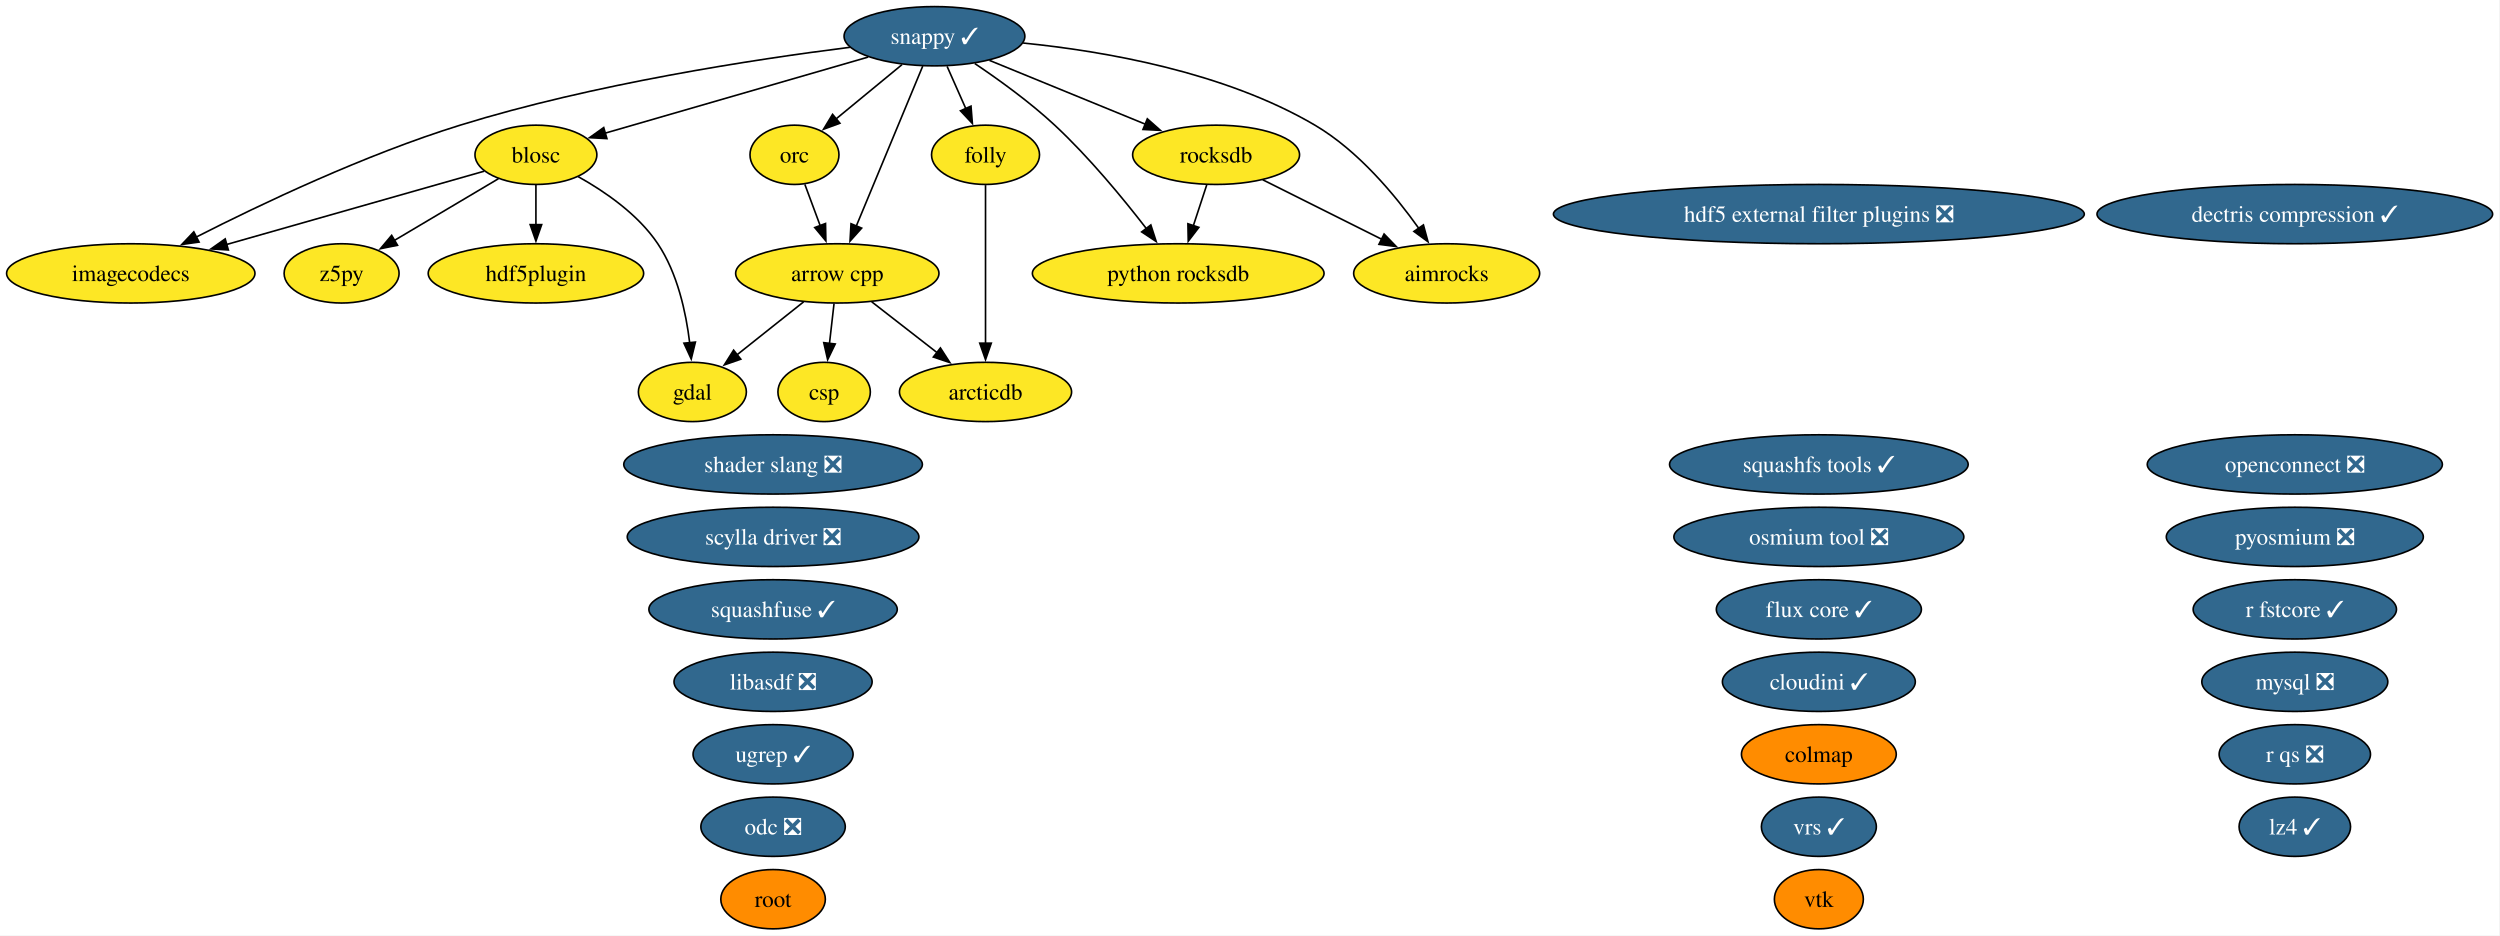
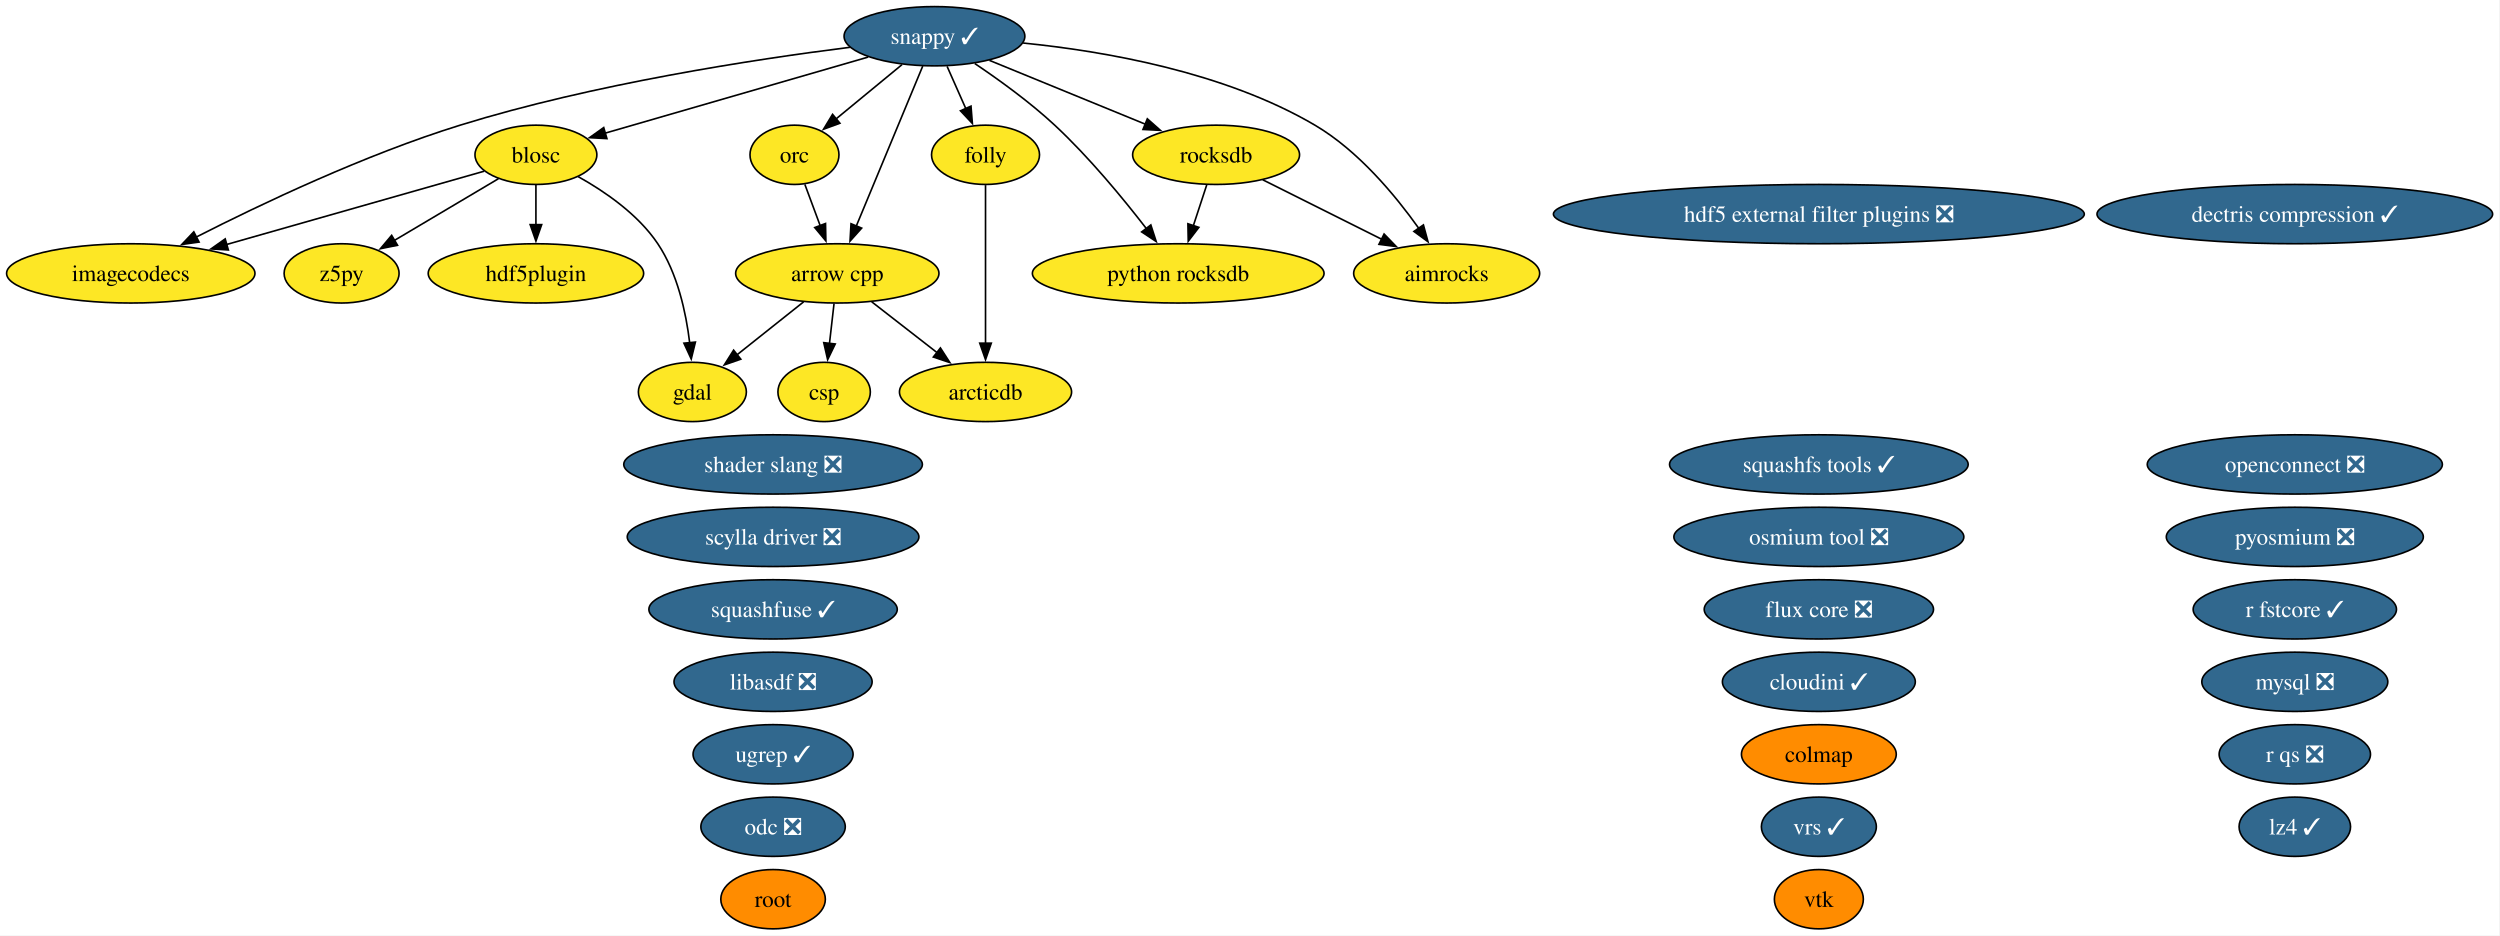
<svg xmlns="http://www.w3.org/2000/svg" xmlns:xlink="http://www.w3.org/1999/xlink" width="1518pt" height="568pt" viewBox="0.00 0.00 1518.00 568.00">
  <g id="graph0" class="graph" transform="scale(1 1) rotate(0) translate(4 564)">
    <polygon fill="white" stroke="none" points="-4,4 -4,-564 1513.54,-564 1513.54,4 -4,4" />
    <g id="node1" class="node">
      <g id="a_node1">
        <a xlink:href="https://github.com/conda-forge/aimrocks-feedstock" xlink:title="aimrocks">
          <ellipse fill="#fde725" stroke="black" cx="874.41" cy="-398" rx="56.47" ry="18" />
          <text xml:space="preserve" text-anchor="middle" x="874.41" y="-393.32" font-family="Times,serif" font-size="14.00">aimrocks</text>
        </a>
      </g>
    </g>
    <g id="node2" class="node">
      <g id="a_node2">
        <a xlink:href="https://github.com/conda-forge/arcticdb-feedstock" xlink:title="arcticdb">
          <ellipse fill="#fde725" stroke="black" cx="594.41" cy="-326" rx="52.26" ry="18" />
          <text xml:space="preserve" text-anchor="middle" x="594.41" y="-321.32" font-family="Times,serif" font-size="14.00">arcticdb</text>
        </a>
      </g>
    </g>
    <g id="node3" class="node">
      <g id="a_node3">
        <a xlink:href="https://github.com/conda-forge/arrow-cpp-feedstock" xlink:title="arrow cpp">
          <ellipse fill="#fde725" stroke="black" cx="504.41" cy="-398" rx="61.73" ry="18" />
          <text xml:space="preserve" text-anchor="middle" x="504.41" y="-393.32" font-family="Times,serif" font-size="14.00">arrow cpp</text>
        </a>
      </g>
    </g>
    <g id="edge1" class="edge">
      <path fill="none" stroke="black" d="M525.28,-380.76C537.07,-371.6 551.98,-360 564.94,-349.92" />
      <polygon fill="black" stroke="black" points="567.02,-352.74 572.76,-343.84 562.72,-347.21 567.02,-352.74" />
    </g>
    <g id="node6" class="node">
      <g id="a_node6">
        <a xlink:href="https://github.com/conda-forge/csp-feedstock" xlink:title="csp">
          <ellipse fill="#fde725" stroke="black" cx="496.41" cy="-326" rx="28.06" ry="18" />
          <text xml:space="preserve" text-anchor="middle" x="496.41" y="-321.32" font-family="Times,serif" font-size="14.00">csp</text>
        </a>
      </g>
    </g>
    <g id="edge2" class="edge">
      <path fill="none" stroke="black" d="M502.43,-379.7C501.6,-372.41 500.61,-363.73 499.67,-355.54" />
      <polygon fill="black" stroke="black" points="503.15,-355.15 498.54,-345.61 496.19,-355.94 503.15,-355.15" />
    </g>
    <g id="node10" class="node">
      <g id="a_node10">
        <a xlink:href="https://github.com/conda-forge/gdal-feedstock" xlink:title="gdal">
          <ellipse fill="#fde725" stroke="black" cx="416.41" cy="-326" rx="32.79" ry="18" />
          <text xml:space="preserve" text-anchor="middle" x="416.41" y="-321.32" font-family="Times,serif" font-size="14.00">gdal</text>
        </a>
      </g>
    </g>
    <g id="edge3" class="edge">
      <path fill="none" stroke="black" d="M484,-380.76C471.99,-371.21 456.64,-359.01 443.61,-348.64" />
      <polygon fill="black" stroke="black" points="445.81,-345.91 435.8,-342.43 441.45,-351.39 445.81,-345.91" />
    </g>
    <g id="node4" class="node">
      <g id="a_node4">
        <a xlink:href="https://github.com/conda-forge/blosc-feedstock" xlink:title="blosc">
          <ellipse fill="#fde725" stroke="black" cx="321.41" cy="-470" rx="37" ry="18" />
          <text xml:space="preserve" text-anchor="middle" x="321.41" y="-465.32" font-family="Times,serif" font-size="14.00">blosc</text>
        </a>
      </g>
    </g>
    <g id="edge4" class="edge">
      <path fill="none" stroke="black" d="M347.06,-456.75C363.31,-447.69 383.44,-433.85 395.41,-416 407.37,-398.15 412.56,-374.3 414.78,-355.78" />
      <polygon fill="black" stroke="black" points="418.25,-356.29 415.72,-346 411.28,-355.62 418.25,-356.29" />
    </g>
    <g id="node12" class="node">
      <g id="a_node12">
        <a xlink:href="https://github.com/conda-forge/hdf5plugin-feedstock" xlink:title="hdf5plugin">
          <ellipse fill="#fde725" stroke="black" cx="321.41" cy="-398" rx="65.41" ry="18" />
          <text xml:space="preserve" text-anchor="middle" x="321.41" y="-393.32" font-family="Times,serif" font-size="14.00">hdf5plugin</text>
        </a>
      </g>
    </g>
    <g id="edge5" class="edge">
      <path fill="none" stroke="black" d="M321.41,-451.7C321.41,-444.41 321.41,-435.73 321.41,-427.54" />
      <polygon fill="black" stroke="black" points="324.91,-427.62 321.41,-417.62 317.91,-427.62 324.91,-427.62" />
    </g>
    <g id="node13" class="node">
      <g id="a_node13">
        <a xlink:href="https://github.com/conda-forge/imagecodecs-feedstock" xlink:title="imagecodecs">
          <ellipse fill="#fde725" stroke="black" cx="75.41" cy="-398" rx="75.41" ry="18" />
          <text xml:space="preserve" text-anchor="middle" x="75.41" y="-393.32" font-family="Times,serif" font-size="14.00">imagecodecs</text>
        </a>
      </g>
    </g>
    <g id="edge6" class="edge">
      <path fill="none" stroke="black" d="M290,-460.06C250.71,-448.88 182.64,-429.51 133.69,-415.58" />
      <polygon fill="black" stroke="black" points="134.66,-412.22 124.08,-412.85 132.74,-418.95 134.66,-412.22" />
    </g>
    <g id="node35" class="node">
      <g id="a_node35">
        <a xlink:href="https://github.com/conda-forge/z5py-feedstock" xlink:title="z5py">
          <ellipse fill="#fde725" stroke="black" cx="203.41" cy="-398" rx="34.9" ry="18" />
          <text xml:space="preserve" text-anchor="middle" x="203.41" y="-393.32" font-family="Times,serif" font-size="14.00">z5py</text>
        </a>
      </g>
    </g>
    <g id="edge7" class="edge">
      <path fill="none" stroke="black" d="M298.66,-455.5C280.67,-444.83 255.34,-429.8 235.32,-417.93" />
      <polygon fill="black" stroke="black" points="237.38,-415.08 226.99,-412.99 233.81,-421.1 237.38,-415.08" />
    </g>
    <g id="node5" class="node">
      <g id="a_node5">
        <a xlink:href="https://github.com/conda-forge/colmap-feedstock" xlink:title="colmap">
          <ellipse fill="#ff8c00" stroke="black" cx="1100.41" cy="-106" rx="47" ry="18" />
          <text xml:space="preserve" text-anchor="middle" x="1100.41" y="-101.33" font-family="Times,serif" font-size="14.00">colmap</text>
        </a>
      </g>
    </g>
    <g id="node7" class="node">
      <g id="a_node7">
        <a xlink:href="https://github.com/conda-forge/dectris-compression-feedstock/pull/5" xlink:title="dectris compression ✓">
          <ellipse fill="#31688e" stroke="black" cx="1389.41" cy="-434" rx="120.13" ry="18" />
          <text xml:space="preserve" text-anchor="middle" x="1389.41" y="-429.32" font-family="Times,serif" font-size="14.00" fill="white">dectris compression ✓</text>
        </a>
      </g>
    </g>
    <g id="node8" class="node">
      <g id="a_node8">
-         <a xlink:href="https://github.com/conda-forge/flux-core-feedstock/pull/129" xlink:title="flux core ✓">
-           <ellipse fill="#31688e" stroke="black" cx="1100.41" cy="-194" rx="62.26" ry="18" />
-           <text xml:space="preserve" text-anchor="middle" x="1100.41" y="-189.32" font-family="Times,serif" font-size="14.00" fill="white">flux core ✓</text>
+         <a xlink:href="https://github.com/conda-forge/flux-core-feedstock/pull/129" xlink:title="flux core ❎">
+           <ellipse fill="#31688e" stroke="black" cx="1100.41" cy="-194" rx="69.62" ry="18" />
+           <text xml:space="preserve" text-anchor="middle" x="1100.41" y="-189.32" font-family="Times,serif" font-size="14.00" fill="white">flux core ❎</text>
        </a>
      </g>
    </g>
    <g id="node9" class="node">
      <g id="a_node9">
        <a xlink:href="https://github.com/conda-forge/folly-feedstock" xlink:title="folly">
          <ellipse fill="#fde725" stroke="black" cx="594.41" cy="-470" rx="32.79" ry="18" />
          <text xml:space="preserve" text-anchor="middle" x="594.41" y="-465.32" font-family="Times,serif" font-size="14.00">folly</text>
        </a>
      </g>
    </g>
    <g id="edge8" class="edge">
      <path fill="none" stroke="black" d="M594.41,-451.59C594.41,-427.61 594.41,-384.14 594.41,-355.42" />
      <polygon fill="black" stroke="black" points="597.91,-355.62 594.41,-345.62 590.91,-355.62 597.91,-355.62" />
    </g>
    <g id="node11" class="node">
      <g id="a_node11">
        <a xlink:href="https://github.com/conda-forge/hdf5-external-filter-plugins-feedstock/pull/30" xlink:title="hdf5 external filter plugins ❎">
          <ellipse fill="#31688e" stroke="black" cx="1100.41" cy="-434" rx="161.17" ry="18" />
          <text xml:space="preserve" text-anchor="middle" x="1100.41" y="-429.32" font-family="Times,serif" font-size="14.00" fill="white">hdf5 external filter plugins ❎</text>
        </a>
      </g>
    </g>
    <g id="node14" class="node">
      <g id="a_node14">
        <a xlink:href="https://github.com/conda-forge/libasdf-feedstock/pull/5" xlink:title="libasdf ❎">
          <ellipse fill="#31688e" stroke="black" cx="465.41" cy="-150" rx="60.15" ry="18" />
          <text xml:space="preserve" text-anchor="middle" x="465.41" y="-145.32" font-family="Times,serif" font-size="14.00" fill="white">libasdf ❎</text>
        </a>
      </g>
    </g>
    <g id="node15" class="node">
      <g id="a_node15">
        <a xlink:href="https://github.com/conda-forge/lz4-feedstock/pull/61" xlink:title="lz4 ✓">
          <ellipse fill="#31688e" stroke="black" cx="1389.41" cy="-62" rx="33.85" ry="18" />
          <text xml:space="preserve" text-anchor="middle" x="1389.41" y="-57.33" font-family="Times,serif" font-size="14.00" fill="white">lz4 ✓</text>
        </a>
      </g>
    </g>
    <g id="node16" class="node">
      <g id="a_node16">
        <a xlink:href="https://github.com/conda-forge/mysql-feedstock/pull/129" xlink:title="mysql ❎">
          <ellipse fill="#31688e" stroke="black" cx="1389.41" cy="-150" rx="56.47" ry="18" />
          <text xml:space="preserve" text-anchor="middle" x="1389.41" y="-145.32" font-family="Times,serif" font-size="14.00" fill="white">mysql ❎</text>
        </a>
      </g>
    </g>
    <g id="node17" class="node">
      <g id="a_node17">
        <a xlink:href="https://github.com/conda-forge/odc-feedstock/pull/5" xlink:title="odc ❎">
          <ellipse fill="#31688e" stroke="black" cx="465.41" cy="-62" rx="43.84" ry="18" />
          <text xml:space="preserve" text-anchor="middle" x="465.41" y="-57.33" font-family="Times,serif" font-size="14.00" fill="white">odc ❎</text>
        </a>
      </g>
    </g>
    <g id="node18" class="node">
      <g id="a_node18">
        <a xlink:href="https://github.com/conda-forge/openconnect-feedstock/pull/42" xlink:title="openconnect ❎">
          <ellipse fill="#31688e" stroke="black" cx="1389.41" cy="-282" rx="89.61" ry="18" />
          <text xml:space="preserve" text-anchor="middle" x="1389.41" y="-277.32" font-family="Times,serif" font-size="14.00" fill="white">openconnect ❎</text>
        </a>
      </g>
    </g>
    <g id="node19" class="node">
      <g id="a_node19">
        <a xlink:href="https://github.com/conda-forge/orc-feedstock" xlink:title="orc">
          <ellipse fill="#fde725" stroke="black" cx="478.41" cy="-470" rx="27.01" ry="18" />
          <text xml:space="preserve" text-anchor="middle" x="478.41" y="-465.32" font-family="Times,serif" font-size="14.00">orc</text>
        </a>
      </g>
    </g>
    <g id="edge9" class="edge">
      <path fill="none" stroke="black" d="M484.7,-452.05C487.5,-444.52 490.88,-435.44 494.03,-426.94" />
      <polygon fill="black" stroke="black" points="497.26,-428.29 497.47,-417.69 490.7,-425.85 497.26,-428.29" />
    </g>
    <g id="node20" class="node">
      <g id="a_node20">
        <a xlink:href="https://github.com/conda-forge/osmium-tool-feedstock/pull/25" xlink:title="osmium tool ❎">
          <ellipse fill="#31688e" stroke="black" cx="1100.41" cy="-238" rx="88.04" ry="18" />
          <text xml:space="preserve" text-anchor="middle" x="1100.41" y="-233.32" font-family="Times,serif" font-size="14.00" fill="white">osmium tool ❎</text>
        </a>
      </g>
    </g>
    <g id="node21" class="node">
      <g id="a_node21">
        <a xlink:href="https://github.com/conda-forge/pyosmium-feedstock/pull/9" xlink:title="pyosmium ❎">
          <ellipse fill="#31688e" stroke="black" cx="1389.41" cy="-238" rx="78.04" ry="18" />
          <text xml:space="preserve" text-anchor="middle" x="1389.41" y="-233.32" font-family="Times,serif" font-size="14.00" fill="white">pyosmium ❎</text>
        </a>
      </g>
    </g>
    <g id="node22" class="node">
      <g id="a_node22">
        <a xlink:href="https://github.com/conda-forge/python-rocksdb-feedstock" xlink:title="python rocksdb">
          <ellipse fill="#fde725" stroke="black" cx="711.41" cy="-398" rx="88.56" ry="18" />
          <text xml:space="preserve" text-anchor="middle" x="711.41" y="-393.32" font-family="Times,serif" font-size="14.00">python rocksdb</text>
        </a>
      </g>
    </g>
    <g id="node23" class="node">
      <g id="a_node23">
        <a xlink:href="https://github.com/conda-forge/r-fstcore-feedstock/pull/15" xlink:title="r fstcore ✓">
          <ellipse fill="#31688e" stroke="black" cx="1389.41" cy="-194" rx="61.73" ry="18" />
          <text xml:space="preserve" text-anchor="middle" x="1389.41" y="-189.32" font-family="Times,serif" font-size="14.00" fill="white">r fstcore ✓</text>
        </a>
      </g>
    </g>
    <g id="node24" class="node">
      <g id="a_node24">
        <a xlink:href="https://github.com/conda-forge/r-qs-feedstock/pull/34" xlink:title="r qs ❎">
          <ellipse fill="#31688e" stroke="black" cx="1389.41" cy="-106" rx="45.95" ry="18" />
          <text xml:space="preserve" text-anchor="middle" x="1389.41" y="-101.33" font-family="Times,serif" font-size="14.00" fill="white">r qs ❎</text>
        </a>
      </g>
    </g>
    <g id="node25" class="node">
      <g id="a_node25">
        <a xlink:href="https://github.com/conda-forge/rocksdb-feedstock" xlink:title="rocksdb">
          <ellipse fill="#fde725" stroke="black" cx="734.41" cy="-470" rx="50.68" ry="18" />
          <text xml:space="preserve" text-anchor="middle" x="734.41" y="-465.32" font-family="Times,serif" font-size="14.00">rocksdb</text>
        </a>
      </g>
    </g>
    <g id="edge10" class="edge">
      <path fill="none" stroke="black" d="M762.74,-454.83C783.53,-444.44 812.02,-430.19 835.02,-418.69" />
      <polygon fill="black" stroke="black" points="836.42,-421.91 843.8,-414.3 833.29,-415.64 836.42,-421.91" />
    </g>
    <g id="edge11" class="edge">
      <path fill="none" stroke="black" d="M728.72,-451.7C726.27,-444.24 723.34,-435.32 720.6,-426.97" />
      <polygon fill="black" stroke="black" points="723.95,-425.95 717.5,-417.54 717.3,-428.14 723.95,-425.95" />
    </g>
    <g id="node26" class="node">
      <g id="a_node26">
        <a xlink:href="https://github.com/conda-forge/root-feedstock" xlink:title="root">
          <ellipse fill="#ff8c00" stroke="black" cx="465.41" cy="-18" rx="31.74" ry="18" />
          <text xml:space="preserve" text-anchor="middle" x="465.41" y="-13.32" font-family="Times,serif" font-size="14.00">root</text>
        </a>
      </g>
    </g>
    <g id="node27" class="node">
      <g id="a_node27">
        <a xlink:href="https://github.com/conda-forge/scylla-driver-feedstock/pull/33" xlink:title="scylla driver ❎">
          <ellipse fill="#31688e" stroke="black" cx="465.41" cy="-238" rx="88.56" ry="18" />
          <text xml:space="preserve" text-anchor="middle" x="465.41" y="-233.32" font-family="Times,serif" font-size="14.00" fill="white">scylla driver ❎</text>
        </a>
      </g>
    </g>
    <g id="node28" class="node">
      <g id="a_node28">
        <a xlink:href="https://github.com/conda-forge/shader-slang-feedstock/pull/9" xlink:title="shader slang ❎">
          <ellipse fill="#31688e" stroke="black" cx="465.41" cy="-282" rx="90.67" ry="18" />
          <text xml:space="preserve" text-anchor="middle" x="465.41" y="-277.32" font-family="Times,serif" font-size="14.00" fill="white">shader slang ❎</text>
        </a>
      </g>
    </g>
    <g id="node29" class="node">
      <g id="a_node29">
        <a xlink:href="https://github.com/conda-forge/snappy-feedstock/pull/46" xlink:title="snappy ✓">
          <ellipse fill="#31688e" stroke="black" cx="563.41" cy="-542" rx="54.89" ry="18" />
          <text xml:space="preserve" text-anchor="middle" x="563.41" y="-537.33" font-family="Times,serif" font-size="14.00" fill="white">snappy ✓</text>
        </a>
      </g>
    </g>
    <g id="edge12" class="edge">
      <path fill="none" stroke="black" d="M617.24,-537.87C666.36,-532.96 739.45,-520.35 794.41,-488 820.72,-472.51 843.19,-445.48 857.55,-425.26" />
      <polygon fill="black" stroke="black" points="860.3,-427.43 863.08,-417.21 854.53,-423.47 860.3,-427.43" />
    </g>
    <g id="edge13" class="edge">
      <path fill="none" stroke="black" d="M556.29,-523.87C546.28,-499.78 527.93,-455.6 515.95,-426.77" />
      <polygon fill="black" stroke="black" points="519.2,-425.48 512.13,-417.59 512.74,-428.16 519.2,-425.48" />
    </g>
    <g id="edge14" class="edge">
      <path fill="none" stroke="black" d="M523.18,-529.36C478.94,-516.57 408.21,-496.11 363.32,-483.12" />
      <polygon fill="black" stroke="black" points="364.53,-479.83 353.95,-480.41 362.58,-486.55 364.53,-479.83" />
    </g>
    <g id="edge15" class="edge">
      <path fill="none" stroke="black" d="M571.07,-523.7C574.5,-515.95 578.62,-506.64 582.45,-498.02" />
      <polygon fill="black" stroke="black" points="585.59,-499.57 586.43,-489.01 579.19,-496.73 585.59,-499.57" />
    </g>
    <g id="edge16" class="edge">
      <path fill="none" stroke="black" d="M512.07,-535.28C453.77,-527.93 356.27,-513.04 275.41,-488 217.76,-470.14 154.67,-440.19 115.07,-420.02" />
      <polygon fill="black" stroke="black" points="116.88,-417.02 106.39,-415.56 113.68,-423.24 116.88,-417.02" />
    </g>
    <g id="edge17" class="edge">
      <path fill="none" stroke="black" d="M543.69,-524.76C531.78,-514.95 516.46,-502.34 503.66,-491.8" />
      <polygon fill="black" stroke="black" points="505.99,-489.18 496.04,-485.52 501.54,-494.58 505.99,-489.18" />
    </g>
    <g id="edge18" class="edge">
      <path fill="none" stroke="black" d="M587.88,-525.43C602.62,-515.52 621.39,-501.97 636.41,-488 657.2,-468.66 677.76,-443.74 692.08,-425.19" />
      <polygon fill="black" stroke="black" points="694.78,-427.42 698.05,-417.34 689.21,-423.18 694.78,-427.42" />
    </g>
    <g id="edge19" class="edge">
      <path fill="none" stroke="black" d="M596.79,-527.34C623.88,-516.25 662.27,-500.53 691.62,-488.52" />
      <polygon fill="black" stroke="black" points="692.66,-491.87 700.59,-484.85 690.01,-485.4 692.66,-491.87" />
    </g>
    <g id="node30" class="node">
      <g id="a_node30">
        <a xlink:href="https://github.com/conda-forge/squashfs-tools-feedstock/pull/26" xlink:title="squashfs tools ✓">
          <ellipse fill="#31688e" stroke="black" cx="1100.41" cy="-282" rx="90.67" ry="18" />
          <text xml:space="preserve" text-anchor="middle" x="1100.41" y="-277.32" font-family="Times,serif" font-size="14.00" fill="white">squashfs tools ✓</text>
        </a>
      </g>
    </g>
    <g id="node31" class="node">
      <g id="a_node31">
        <a xlink:href="https://github.com/conda-forge/squashfuse-feedstock/pull/24" xlink:title="squashfuse ✓">
          <ellipse fill="#31688e" stroke="black" cx="465.41" cy="-194" rx="75.41" ry="18" />
          <text xml:space="preserve" text-anchor="middle" x="465.41" y="-189.32" font-family="Times,serif" font-size="14.00" fill="white">squashfuse ✓</text>
        </a>
      </g>
    </g>
    <g id="node32" class="node">
      <g id="a_node32">
        <a xlink:href="https://github.com/conda-forge/ugrep-feedstock/pull/30" xlink:title="ugrep ✓">
          <ellipse fill="#31688e" stroke="black" cx="465.41" cy="-106" rx="48.58" ry="18" />
          <text xml:space="preserve" text-anchor="middle" x="465.41" y="-101.33" font-family="Times,serif" font-size="14.00" fill="white">ugrep ✓</text>
        </a>
      </g>
    </g>
    <g id="node33" class="node">
      <g id="a_node33">
        <a xlink:href="https://github.com/conda-forge/vrs-feedstock/pull/26" xlink:title="vrs ✓">
          <ellipse fill="#31688e" stroke="black" cx="1100.41" cy="-62" rx="34.9" ry="18" />
          <text xml:space="preserve" text-anchor="middle" x="1100.41" y="-57.33" font-family="Times,serif" font-size="14.00" fill="white">vrs ✓</text>
        </a>
      </g>
    </g>
    <g id="node34" class="node">
      <g id="a_node34">
        <a xlink:href="https://github.com/conda-forge/vtk-feedstock" xlink:title="vtk">
          <ellipse fill="#ff8c00" stroke="black" cx="1100.41" cy="-18" rx="27.01" ry="18" />
          <text xml:space="preserve" text-anchor="middle" x="1100.41" y="-13.32" font-family="Times,serif" font-size="14.00">vtk</text>
        </a>
      </g>
    </g>
    <g id="node36" class="node">
      <g id="a_node36">
        <a xlink:href="https://github.com/conda-forge/cloudini-feedstock/pull/4" xlink:title="cloudini ✓">
          <ellipse fill="#31688e" stroke="black" cx="1100.41" cy="-150" rx="58.57" ry="18" />
          <text xml:space="preserve" text-anchor="middle" x="1100.41" y="-145.32" font-family="Times,serif" font-size="14.00" fill="white">cloudini ✓</text>
        </a>
      </g>
    </g>
  </g>
</svg>
